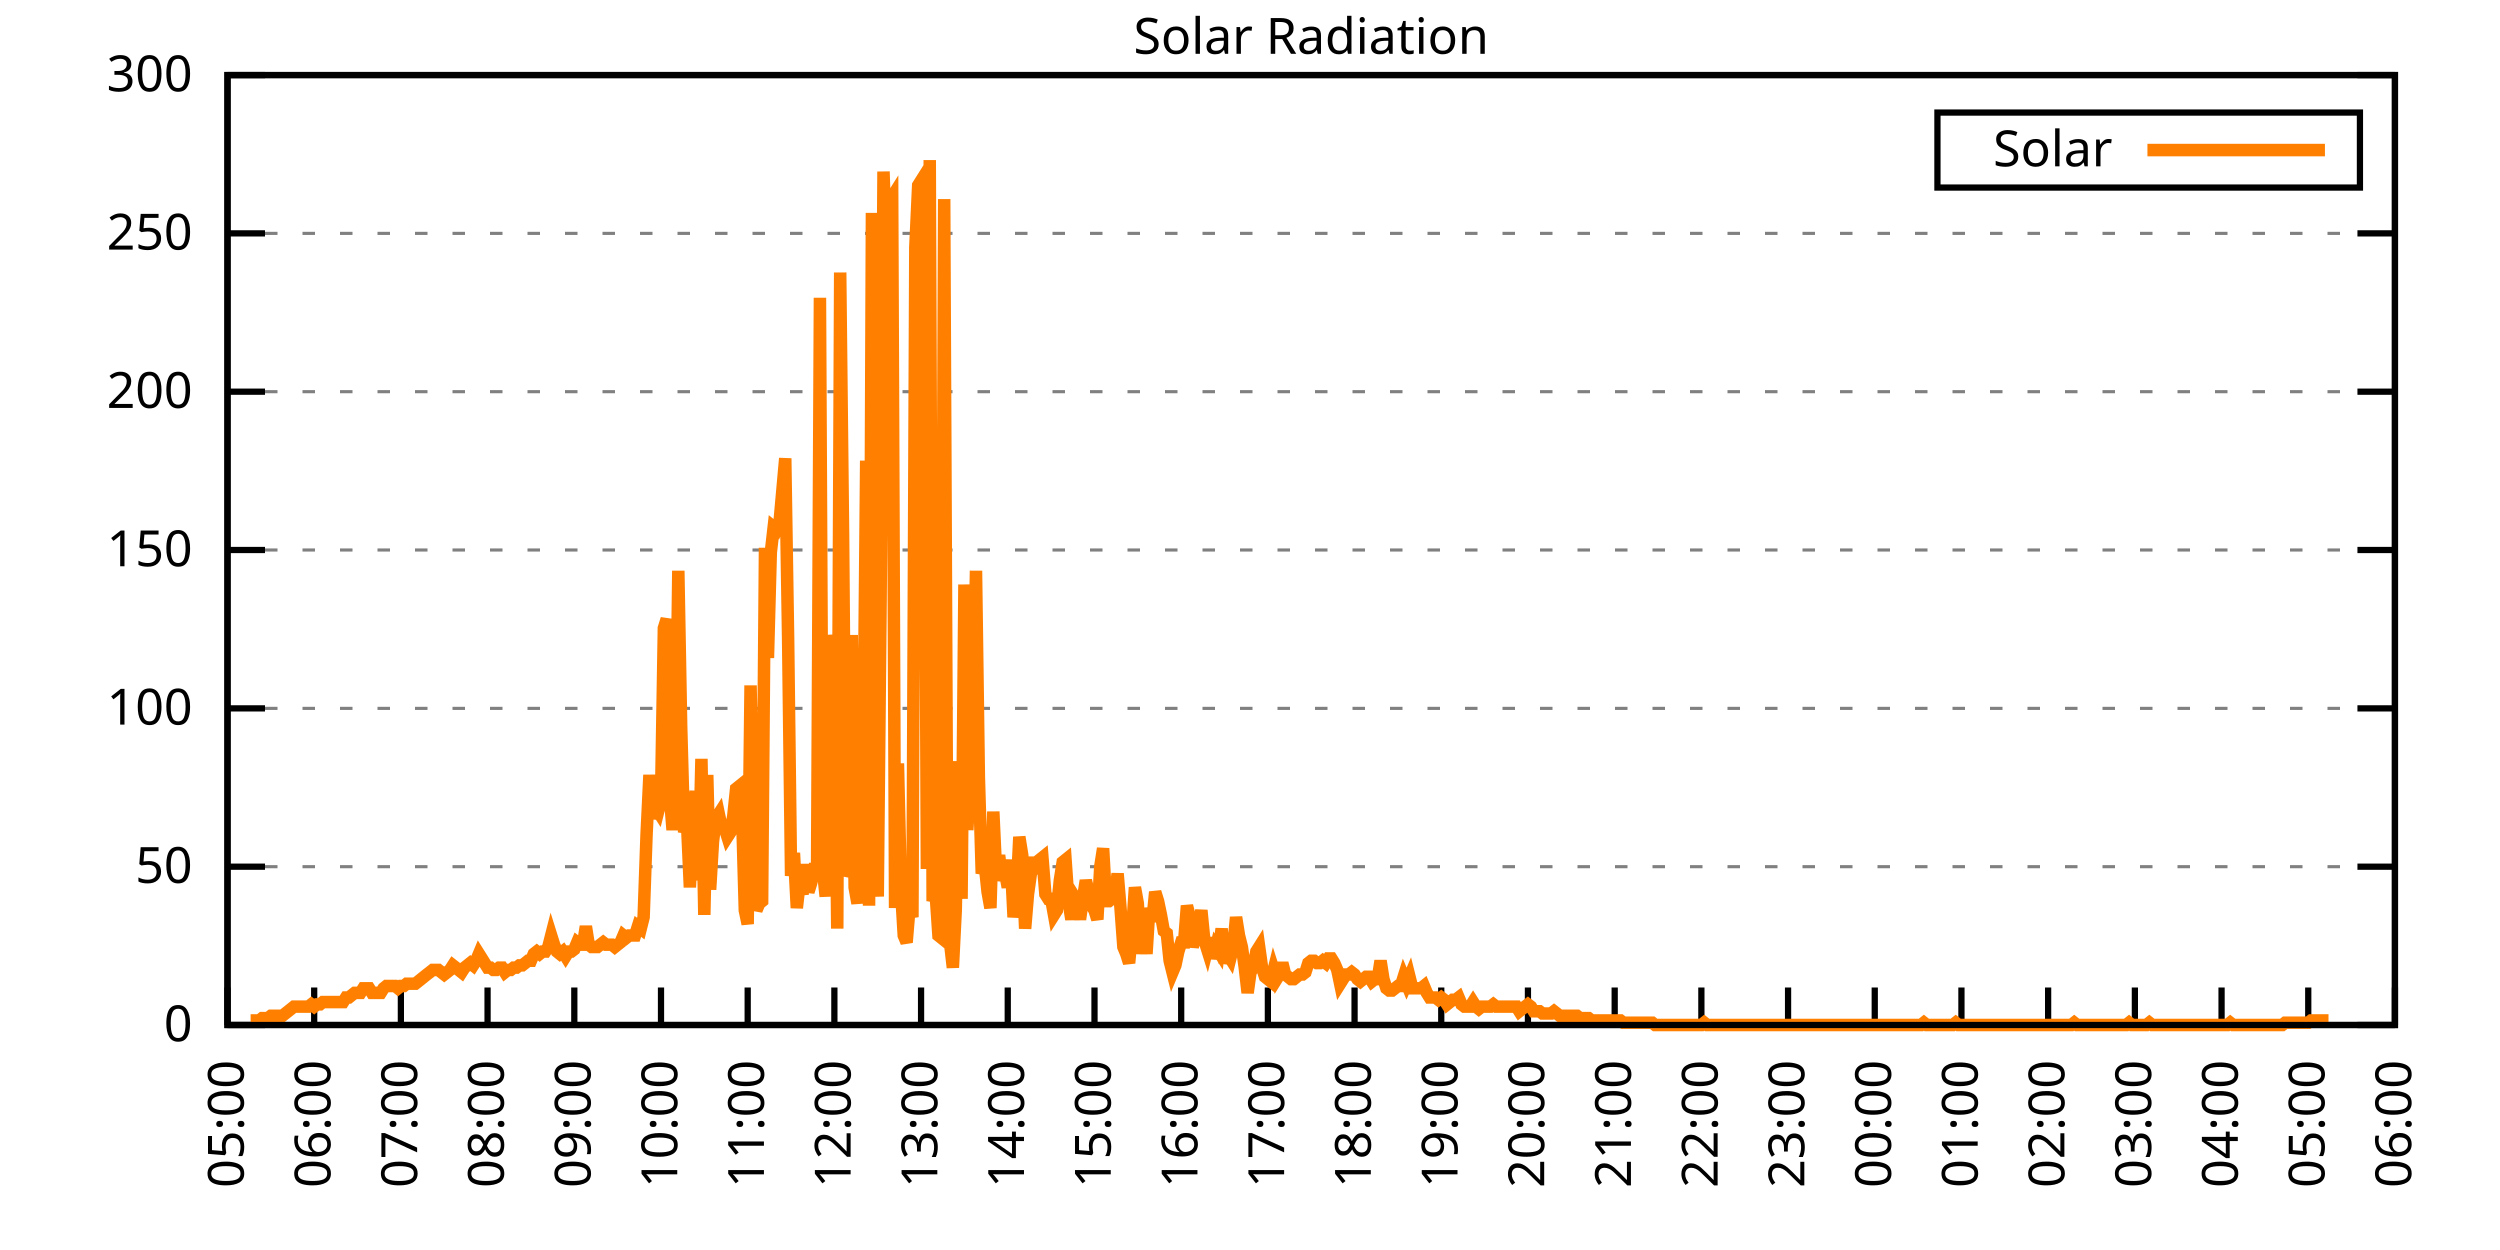
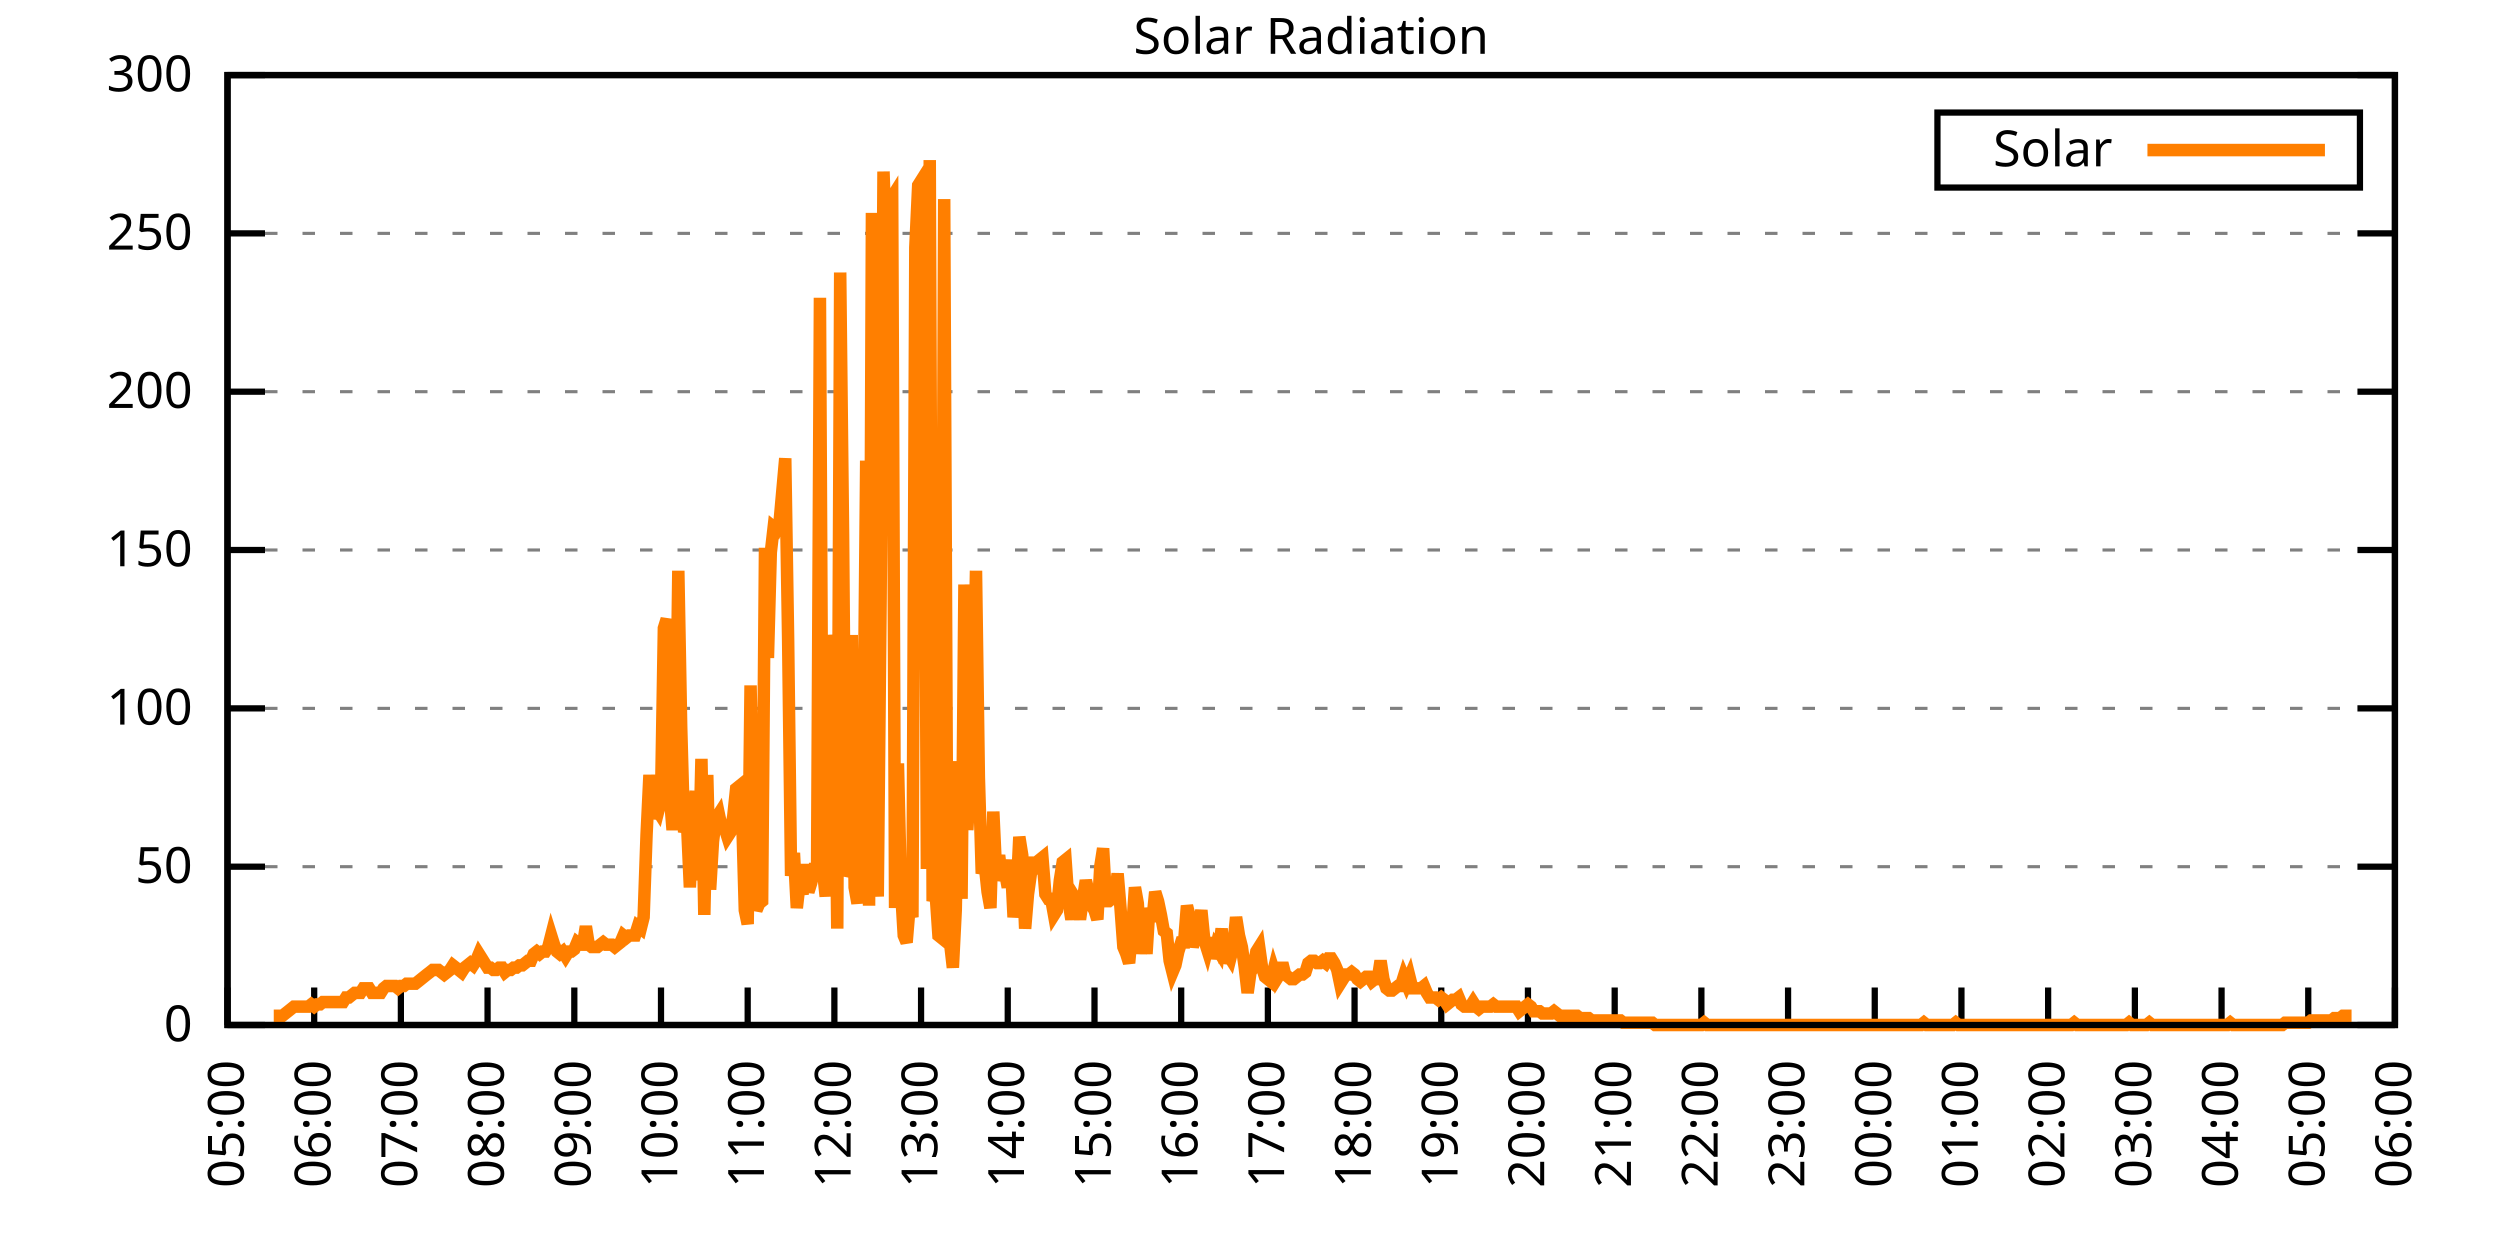
<svg xmlns="http://www.w3.org/2000/svg" xmlns:xlink="http://www.w3.org/1999/xlink" width="400" height="200" viewBox="0 0 400 200">
  <g id="gnuplot_canvas">
    <rect x="0" y="0" width="400" height="200" fill="none" />
    <defs>
      <circle id="gpDot" r="0.5" stroke-width="0.5" stroke="currentColor" />
      <path id="gpPt0" stroke-width="0.333" stroke="currentColor" d="M-1,0 h2 M0,-1 v2" />
      <path id="gpPt1" stroke-width="0.333" stroke="currentColor" d="M-1,-1 L1,1 M1,-1 L-1,1" />
      <path id="gpPt2" stroke-width="0.333" stroke="currentColor" d="M-1,0 L1,0 M0,-1 L0,1 M-1,-1 L1,1 M-1,1 L1,-1" />
      <rect id="gpPt3" stroke-width="0.333" stroke="currentColor" x="-1" y="-1" width="2" height="2" />
      <rect id="gpPt4" stroke-width="0.333" stroke="currentColor" fill="currentColor" x="-1" y="-1" width="2" height="2" />
      <circle id="gpPt5" stroke-width="0.333" stroke="currentColor" cx="0" cy="0" r="1" />
      <use xlink:href="#gpPt5" id="gpPt6" fill="currentColor" stroke="none" />
      <path id="gpPt7" stroke-width="0.333" stroke="currentColor" d="M0,-1.33 L-1.33,0.67 L1.33,0.67 z" />
      <use xlink:href="#gpPt7" id="gpPt8" fill="currentColor" stroke="none" />
      <use xlink:href="#gpPt7" id="gpPt9" stroke="currentColor" transform="rotate(180)" />
      <use xlink:href="#gpPt9" id="gpPt10" fill="currentColor" stroke="none" />
      <use xlink:href="#gpPt3" id="gpPt11" stroke="currentColor" transform="rotate(45)" />
      <use xlink:href="#gpPt11" id="gpPt12" fill="currentColor" stroke="none" />
      <path id="gpPt13" stroke-width="0.333" stroke="currentColor" d="M0,1.330 L1.265,0.411 L0.782,-1.067 L-0.782,-1.076 L-1.265,0.411 z" />
      <use xlink:href="#gpPt13" id="gpPt14" fill="currentColor" stroke="none" />
      <filter id="textbox" filterUnits="objectBoundingBox" x="0" y="0" height="1" width="1">
        <feFlood flood-color="white" flood-opacity="1" result="bgnd" />
        <feComposite in="SourceGraphic" in2="bgnd" operator="atop" />
      </filter>
      <filter id="greybox" filterUnits="objectBoundingBox" x="0" y="0" height="1" width="1">
        <feFlood flood-color="lightgrey" flood-opacity="1" result="grey" />
        <feComposite in="SourceGraphic" in2="grey" operator="atop" />
      </filter>
    </defs>
    <g fill="none" color="white" stroke="currentColor" stroke-width="1.00" stroke-linecap="butt" stroke-linejoin="miter">
</g>
    <g fill="none" color="black" stroke="currentColor" stroke-width="1.00" stroke-linecap="butt" stroke-linejoin="miter">
      <g stroke="none" shape-rendering="crispEdges">
        <polygon fill="rgb(255, 255, 255)" points="36.40,164.00 383.18,164.00 383.18,12.02 36.40,12.02 " />
      </g>
    </g>
    <g fill="none" color="black" stroke="currentColor" stroke-width="1.00" stroke-linecap="butt" stroke-linejoin="miter">
</g>
    <g fill="none" color="black" stroke="black" stroke-width="0.50" stroke-linecap="butt" stroke-linejoin="miter">
</g>
    <g fill="none" color="gray" stroke="currentColor" stroke-width="0.50" stroke-linecap="butt" stroke-linejoin="miter">
      <path stroke="gray" stroke-dasharray="2,4" class="gridline" d="M36.40,164.00 L383.19,164.00  " />
    </g>
    <g fill="none" color="gray" stroke="gray" stroke-width="1.00" stroke-linecap="butt" stroke-linejoin="miter">
</g>
    <g fill="none" color="black" stroke="currentColor" stroke-width="1.00" stroke-linecap="butt" stroke-linejoin="miter">
      <path stroke="black" d="M36.40,164.00 L42.40,164.00 M383.19,164.00 L377.19,164.00  " />
      <g transform="translate(30.80,166.60)" stroke="none" fill="black" font-family="Sans" font-size="8.00" text-anchor="end">
        <text>
          <tspan font-family="Sans"> 0</tspan>
        </text>
      </g>
    </g>
    <g fill="none" color="black" stroke="currentColor" stroke-width="1.00" stroke-linecap="butt" stroke-linejoin="miter">
</g>
    <g fill="none" color="black" stroke="black" stroke-width="0.50" stroke-linecap="butt" stroke-linejoin="miter">
</g>
    <g fill="none" color="gray" stroke="currentColor" stroke-width="0.50" stroke-linecap="butt" stroke-linejoin="miter">
      <path stroke="gray" stroke-dasharray="2,4" class="gridline" d="M36.40,138.67 L383.19,138.67  " />
    </g>
    <g fill="none" color="gray" stroke="gray" stroke-width="1.00" stroke-linecap="butt" stroke-linejoin="miter">
</g>
    <g fill="none" color="black" stroke="currentColor" stroke-width="1.00" stroke-linecap="butt" stroke-linejoin="miter">
      <path stroke="black" d="M36.40,138.67 L42.40,138.67 M383.19,138.67 L377.19,138.67  " />
      <g transform="translate(30.80,141.27)" stroke="none" fill="black" font-family="Sans" font-size="8.00" text-anchor="end">
        <text>
          <tspan font-family="Sans"> 50</tspan>
        </text>
      </g>
    </g>
    <g fill="none" color="black" stroke="currentColor" stroke-width="1.00" stroke-linecap="butt" stroke-linejoin="miter">
</g>
    <g fill="none" color="black" stroke="black" stroke-width="0.50" stroke-linecap="butt" stroke-linejoin="miter">
</g>
    <g fill="none" color="gray" stroke="currentColor" stroke-width="0.50" stroke-linecap="butt" stroke-linejoin="miter">
      <path stroke="gray" stroke-dasharray="2,4" class="gridline" d="M36.40,113.34 L383.19,113.34  " />
    </g>
    <g fill="none" color="gray" stroke="gray" stroke-width="1.00" stroke-linecap="butt" stroke-linejoin="miter">
</g>
    <g fill="none" color="black" stroke="currentColor" stroke-width="1.00" stroke-linecap="butt" stroke-linejoin="miter">
      <path stroke="black" d="M36.40,113.34 L42.40,113.34 M383.19,113.34 L377.19,113.34  " />
      <g transform="translate(30.80,115.94)" stroke="none" fill="black" font-family="Sans" font-size="8.00" text-anchor="end">
        <text>
          <tspan font-family="Sans"> 100</tspan>
        </text>
      </g>
    </g>
    <g fill="none" color="black" stroke="currentColor" stroke-width="1.00" stroke-linecap="butt" stroke-linejoin="miter">
</g>
    <g fill="none" color="black" stroke="black" stroke-width="0.50" stroke-linecap="butt" stroke-linejoin="miter">
</g>
    <g fill="none" color="gray" stroke="currentColor" stroke-width="0.50" stroke-linecap="butt" stroke-linejoin="miter">
      <path stroke="gray" stroke-dasharray="2,4" class="gridline" d="M36.40,88.00 L383.19,88.00  " />
    </g>
    <g fill="none" color="gray" stroke="gray" stroke-width="1.00" stroke-linecap="butt" stroke-linejoin="miter">
</g>
    <g fill="none" color="black" stroke="currentColor" stroke-width="1.00" stroke-linecap="butt" stroke-linejoin="miter">
      <path stroke="black" d="M36.40,88.00 L42.40,88.00 M383.19,88.00 L377.19,88.00  " />
      <g transform="translate(30.80,90.60)" stroke="none" fill="black" font-family="Sans" font-size="8.00" text-anchor="end">
        <text>
          <tspan font-family="Sans"> 150</tspan>
        </text>
      </g>
    </g>
    <g fill="none" color="black" stroke="currentColor" stroke-width="1.00" stroke-linecap="butt" stroke-linejoin="miter">
</g>
    <g fill="none" color="black" stroke="black" stroke-width="0.50" stroke-linecap="butt" stroke-linejoin="miter">
</g>
    <g fill="none" color="gray" stroke="currentColor" stroke-width="0.50" stroke-linecap="butt" stroke-linejoin="miter">
      <path stroke="gray" stroke-dasharray="2,4" class="gridline" d="M36.40,62.67 L383.19,62.67  " />
    </g>
    <g fill="none" color="gray" stroke="gray" stroke-width="1.00" stroke-linecap="butt" stroke-linejoin="miter">
</g>
    <g fill="none" color="black" stroke="currentColor" stroke-width="1.00" stroke-linecap="butt" stroke-linejoin="miter">
      <path stroke="black" d="M36.40,62.67 L42.40,62.67 M383.19,62.67 L377.19,62.67  " />
      <g transform="translate(30.80,65.27)" stroke="none" fill="black" font-family="Sans" font-size="8.00" text-anchor="end">
        <text>
          <tspan font-family="Sans"> 200</tspan>
        </text>
      </g>
    </g>
    <g fill="none" color="black" stroke="currentColor" stroke-width="1.00" stroke-linecap="butt" stroke-linejoin="miter">
</g>
    <g fill="none" color="black" stroke="black" stroke-width="0.50" stroke-linecap="butt" stroke-linejoin="miter">
</g>
    <g fill="none" color="gray" stroke="currentColor" stroke-width="0.50" stroke-linecap="butt" stroke-linejoin="miter">
      <path stroke="gray" stroke-dasharray="2,4" class="gridline" d="M36.40,37.34 L383.19,37.34  " />
    </g>
    <g fill="none" color="gray" stroke="gray" stroke-width="1.00" stroke-linecap="butt" stroke-linejoin="miter">
</g>
    <g fill="none" color="black" stroke="currentColor" stroke-width="1.00" stroke-linecap="butt" stroke-linejoin="miter">
      <path stroke="black" d="M36.40,37.34 L42.40,37.34 M383.19,37.34 L377.19,37.34  " />
      <g transform="translate(30.80,39.94)" stroke="none" fill="black" font-family="Sans" font-size="8.00" text-anchor="end">
        <text>
          <tspan font-family="Sans"> 250</tspan>
        </text>
      </g>
    </g>
    <g fill="none" color="black" stroke="currentColor" stroke-width="1.00" stroke-linecap="butt" stroke-linejoin="miter">
</g>
    <g fill="none" color="black" stroke="black" stroke-width="0.50" stroke-linecap="butt" stroke-linejoin="miter">
</g>
    <g fill="none" color="gray" stroke="currentColor" stroke-width="0.50" stroke-linecap="butt" stroke-linejoin="miter">
      <path stroke="gray" stroke-dasharray="2,4" class="gridline" d="M36.40,12.01 L383.19,12.01  " />
    </g>
    <g fill="none" color="gray" stroke="gray" stroke-width="1.00" stroke-linecap="butt" stroke-linejoin="miter">
</g>
    <g fill="none" color="black" stroke="currentColor" stroke-width="1.00" stroke-linecap="butt" stroke-linejoin="miter">
      <path stroke="black" d="M36.40,12.01 L42.40,12.01 M383.19,12.01 L377.19,12.01  " />
      <g transform="translate(30.80,14.61)" stroke="none" fill="black" font-family="Sans" font-size="8.00" text-anchor="end">
        <text>
          <tspan font-family="Sans"> 300</tspan>
        </text>
      </g>
    </g>
    <g fill="none" color="black" stroke="currentColor" stroke-width="1.00" stroke-linecap="butt" stroke-linejoin="miter">
      <path stroke="black" d="M36.40,164.00 L36.40,158.00  " />
      <g transform="translate(39.00,169.60) rotate(270.00)" stroke="none" fill="black" font-family="Sans" font-size="8.00" text-anchor="end">
        <text>
          <tspan font-family="Sans">05:00</tspan>
        </text>
      </g>
    </g>
    <g fill="none" color="black" stroke="currentColor" stroke-width="1.00" stroke-linecap="butt" stroke-linejoin="miter">
      <path stroke="black" d="M50.27,164.00 L50.27,158.00  " />
      <g transform="translate(52.87,169.60) rotate(270.00)" stroke="none" fill="black" font-family="Sans" font-size="8.00" text-anchor="end">
        <text>
          <tspan font-family="Sans">06:00</tspan>
        </text>
      </g>
    </g>
    <g fill="none" color="black" stroke="currentColor" stroke-width="1.00" stroke-linecap="butt" stroke-linejoin="miter">
      <path stroke="black" d="M64.14,164.00 L64.14,158.00  " />
      <g transform="translate(66.74,169.60) rotate(270.00)" stroke="none" fill="black" font-family="Sans" font-size="8.00" text-anchor="end">
        <text>
          <tspan font-family="Sans">07:00</tspan>
        </text>
      </g>
    </g>
    <g fill="none" color="black" stroke="currentColor" stroke-width="1.00" stroke-linecap="butt" stroke-linejoin="miter">
      <path stroke="black" d="M78.01,164.00 L78.01,158.00  " />
      <g transform="translate(80.61,169.60) rotate(270.00)" stroke="none" fill="black" font-family="Sans" font-size="8.00" text-anchor="end">
        <text>
          <tspan font-family="Sans">08:00</tspan>
        </text>
      </g>
    </g>
    <g fill="none" color="black" stroke="currentColor" stroke-width="1.00" stroke-linecap="butt" stroke-linejoin="miter">
      <path stroke="black" d="M91.89,164.00 L91.89,158.00  " />
      <g transform="translate(94.49,169.60) rotate(270.00)" stroke="none" fill="black" font-family="Sans" font-size="8.00" text-anchor="end">
        <text>
          <tspan font-family="Sans">09:00</tspan>
        </text>
      </g>
    </g>
    <g fill="none" color="black" stroke="currentColor" stroke-width="1.00" stroke-linecap="butt" stroke-linejoin="miter">
      <path stroke="black" d="M105.76,164.00 L105.76,158.00  " />
      <g transform="translate(108.36,169.60) rotate(270.00)" stroke="none" fill="black" font-family="Sans" font-size="8.00" text-anchor="end">
        <text>
          <tspan font-family="Sans">10:00</tspan>
        </text>
      </g>
    </g>
    <g fill="none" color="black" stroke="currentColor" stroke-width="1.00" stroke-linecap="butt" stroke-linejoin="miter">
      <path stroke="black" d="M119.63,164.00 L119.63,158.00  " />
      <g transform="translate(122.23,169.60) rotate(270.00)" stroke="none" fill="black" font-family="Sans" font-size="8.00" text-anchor="end">
        <text>
          <tspan font-family="Sans">11:00</tspan>
        </text>
      </g>
    </g>
    <g fill="none" color="black" stroke="currentColor" stroke-width="1.00" stroke-linecap="butt" stroke-linejoin="miter">
      <path stroke="black" d="M133.50,164.00 L133.50,158.00  " />
      <g transform="translate(136.10,169.60) rotate(270.00)" stroke="none" fill="black" font-family="Sans" font-size="8.00" text-anchor="end">
        <text>
          <tspan font-family="Sans">12:00</tspan>
        </text>
      </g>
    </g>
    <g fill="none" color="black" stroke="currentColor" stroke-width="1.00" stroke-linecap="butt" stroke-linejoin="miter">
      <path stroke="black" d="M147.37,164.00 L147.37,158.00  " />
      <g transform="translate(149.97,169.60) rotate(270.00)" stroke="none" fill="black" font-family="Sans" font-size="8.00" text-anchor="end">
        <text>
          <tspan font-family="Sans">13:00</tspan>
        </text>
      </g>
    </g>
    <g fill="none" color="black" stroke="currentColor" stroke-width="1.00" stroke-linecap="butt" stroke-linejoin="miter">
      <path stroke="black" d="M161.24,164.00 L161.24,158.00  " />
      <g transform="translate(163.84,169.60) rotate(270.00)" stroke="none" fill="black" font-family="Sans" font-size="8.00" text-anchor="end">
        <text>
          <tspan font-family="Sans">14:00</tspan>
        </text>
      </g>
    </g>
    <g fill="none" color="black" stroke="currentColor" stroke-width="1.00" stroke-linecap="butt" stroke-linejoin="miter">
      <path stroke="black" d="M175.12,164.00 L175.12,158.00  " />
      <g transform="translate(177.72,169.60) rotate(270.00)" stroke="none" fill="black" font-family="Sans" font-size="8.00" text-anchor="end">
        <text>
          <tspan font-family="Sans">15:00</tspan>
        </text>
      </g>
    </g>
    <g fill="none" color="black" stroke="currentColor" stroke-width="1.00" stroke-linecap="butt" stroke-linejoin="miter">
      <path stroke="black" d="M188.99,164.00 L188.99,158.00  " />
      <g transform="translate(191.59,169.60) rotate(270.00)" stroke="none" fill="black" font-family="Sans" font-size="8.00" text-anchor="end">
        <text>
          <tspan font-family="Sans">16:00</tspan>
        </text>
      </g>
    </g>
    <g fill="none" color="black" stroke="currentColor" stroke-width="1.00" stroke-linecap="butt" stroke-linejoin="miter">
      <path stroke="black" d="M202.86,164.00 L202.86,158.00  " />
      <g transform="translate(205.46,169.60) rotate(270.00)" stroke="none" fill="black" font-family="Sans" font-size="8.00" text-anchor="end">
        <text>
          <tspan font-family="Sans">17:00</tspan>
        </text>
      </g>
    </g>
    <g fill="none" color="black" stroke="currentColor" stroke-width="1.00" stroke-linecap="butt" stroke-linejoin="miter">
      <path stroke="black" d="M216.73,164.00 L216.73,158.00  " />
      <g transform="translate(219.33,169.60) rotate(270.00)" stroke="none" fill="black" font-family="Sans" font-size="8.00" text-anchor="end">
        <text>
          <tspan font-family="Sans">18:00</tspan>
        </text>
      </g>
    </g>
    <g fill="none" color="black" stroke="currentColor" stroke-width="1.00" stroke-linecap="butt" stroke-linejoin="miter">
      <path stroke="black" d="M230.60,164.00 L230.60,158.00  " />
      <g transform="translate(233.20,169.60) rotate(270.00)" stroke="none" fill="black" font-family="Sans" font-size="8.00" text-anchor="end">
        <text>
          <tspan font-family="Sans">19:00</tspan>
        </text>
      </g>
    </g>
    <g fill="none" color="black" stroke="currentColor" stroke-width="1.00" stroke-linecap="butt" stroke-linejoin="miter">
      <path stroke="black" d="M244.47,164.00 L244.47,158.00  " />
      <g transform="translate(247.07,169.60) rotate(270.00)" stroke="none" fill="black" font-family="Sans" font-size="8.00" text-anchor="end">
        <text>
          <tspan font-family="Sans">20:00</tspan>
        </text>
      </g>
    </g>
    <g fill="none" color="black" stroke="currentColor" stroke-width="1.00" stroke-linecap="butt" stroke-linejoin="miter">
      <path stroke="black" d="M258.35,164.00 L258.35,158.00  " />
      <g transform="translate(260.95,169.60) rotate(270.00)" stroke="none" fill="black" font-family="Sans" font-size="8.00" text-anchor="end">
        <text>
          <tspan font-family="Sans">21:00</tspan>
        </text>
      </g>
    </g>
    <g fill="none" color="black" stroke="currentColor" stroke-width="1.00" stroke-linecap="butt" stroke-linejoin="miter">
      <path stroke="black" d="M272.22,164.00 L272.22,158.00  " />
      <g transform="translate(274.82,169.60) rotate(270.00)" stroke="none" fill="black" font-family="Sans" font-size="8.00" text-anchor="end">
        <text>
          <tspan font-family="Sans">22:00</tspan>
        </text>
      </g>
    </g>
    <g fill="none" color="black" stroke="currentColor" stroke-width="1.00" stroke-linecap="butt" stroke-linejoin="miter">
      <path stroke="black" d="M286.09,164.00 L286.09,158.00  " />
      <g transform="translate(288.69,169.60) rotate(270.00)" stroke="none" fill="black" font-family="Sans" font-size="8.00" text-anchor="end">
        <text>
          <tspan font-family="Sans">23:00</tspan>
        </text>
      </g>
    </g>
    <g fill="none" color="black" stroke="currentColor" stroke-width="1.00" stroke-linecap="butt" stroke-linejoin="miter">
      <path stroke="black" d="M299.96,164.00 L299.96,158.00  " />
      <g transform="translate(302.56,169.60) rotate(270.00)" stroke="none" fill="black" font-family="Sans" font-size="8.00" text-anchor="end">
        <text>
          <tspan font-family="Sans">00:00</tspan>
        </text>
      </g>
    </g>
    <g fill="none" color="black" stroke="currentColor" stroke-width="1.00" stroke-linecap="butt" stroke-linejoin="miter">
      <path stroke="black" d="M313.83,164.00 L313.83,158.00  " />
      <g transform="translate(316.43,169.60) rotate(270.00)" stroke="none" fill="black" font-family="Sans" font-size="8.00" text-anchor="end">
        <text>
          <tspan font-family="Sans">01:00</tspan>
        </text>
      </g>
    </g>
    <g fill="none" color="black" stroke="currentColor" stroke-width="1.00" stroke-linecap="butt" stroke-linejoin="miter">
      <path stroke="black" d="M327.70,164.00 L327.70,158.00  " />
      <g transform="translate(330.30,169.60) rotate(270.00)" stroke="none" fill="black" font-family="Sans" font-size="8.00" text-anchor="end">
        <text>
          <tspan font-family="Sans">02:00</tspan>
        </text>
      </g>
    </g>
    <g fill="none" color="black" stroke="currentColor" stroke-width="1.00" stroke-linecap="butt" stroke-linejoin="miter">
      <path stroke="black" d="M341.58,164.00 L341.58,158.00  " />
      <g transform="translate(344.18,169.60) rotate(270.00)" stroke="none" fill="black" font-family="Sans" font-size="8.00" text-anchor="end">
        <text>
          <tspan font-family="Sans">03:00</tspan>
        </text>
      </g>
    </g>
    <g fill="none" color="black" stroke="currentColor" stroke-width="1.00" stroke-linecap="butt" stroke-linejoin="miter">
      <path stroke="black" d="M355.45,164.00 L355.45,158.00  " />
      <g transform="translate(358.05,169.60) rotate(270.00)" stroke="none" fill="black" font-family="Sans" font-size="8.00" text-anchor="end">
        <text>
          <tspan font-family="Sans">04:00</tspan>
        </text>
      </g>
    </g>
    <g fill="none" color="black" stroke="currentColor" stroke-width="1.00" stroke-linecap="butt" stroke-linejoin="miter">
      <path stroke="black" d="M369.32,164.00 L369.32,158.00  " />
      <g transform="translate(371.92,169.60) rotate(270.00)" stroke="none" fill="black" font-family="Sans" font-size="8.00" text-anchor="end">
        <text>
          <tspan font-family="Sans">05:00</tspan>
        </text>
      </g>
    </g>
    <g fill="none" color="black" stroke="currentColor" stroke-width="1.00" stroke-linecap="butt" stroke-linejoin="miter">
      <path stroke="black" d="M383.19,164.00 L383.19,158.00  " />
      <g transform="translate(385.79,169.60) rotate(270.00)" stroke="none" fill="black" font-family="Sans" font-size="8.00" text-anchor="end">
        <text>
          <tspan font-family="Sans">06:00</tspan>
        </text>
      </g>
    </g>
    <g fill="none" color="black" stroke="currentColor" stroke-width="1.00" stroke-linecap="butt" stroke-linejoin="miter">
</g>
    <g fill="none" color="black" stroke="currentColor" stroke-width="1.00" stroke-linecap="butt" stroke-linejoin="miter">
      <path stroke="black" d="M36.40,12.01 L36.40,164.00 L383.19,164.00 L383.19,12.01 L36.40,12.01 Z  " />
    </g>
    <g fill="none" color="black" stroke="currentColor" stroke-width="1.00" stroke-linecap="butt" stroke-linejoin="miter">
</g>
    <g fill="none" color="black" stroke="currentColor" stroke-width="1.00" stroke-linecap="butt" stroke-linejoin="miter">
      <path stroke="black" d="M309.99,30.01 L309.99,18.01 L377.59,18.01 L377.59,30.01 L309.99,30.01 Z  " />
    </g>
    <g id="Solar_Radiation_plot_1">
      <g fill="none" color="white" stroke="black" stroke-width="2.00" stroke-linecap="butt" stroke-linejoin="miter">
</g>
      <g fill="none" color="black" stroke="currentColor" stroke-width="2.00" stroke-linecap="butt" stroke-linejoin="miter">
        <g transform="translate(337.99,26.61)" stroke="none" fill="black" font-family="Sans" font-size="8.00" text-anchor="end">
          <text>
            <tspan font-family="Sans">Solar</tspan>
          </text>
        </g>
      </g>
      <g fill="none" color="black" stroke="currentColor" stroke-width="2.00" stroke-linecap="butt" stroke-linejoin="miter">
-         <path stroke="rgb(255, 127,   0)" d="M343.59,24.01 L371.99,24.01 M40.10,163.27 L40.56,163.27 L41.02,163.27 L41.49,163.27 L41.95,162.90 L42.41,162.90   L42.87,162.90 L43.34,162.53 L43.80,162.53 L44.26,162.53 L44.72,162.53 L45.19,162.53 L45.65,162.16 L46.11,161.80   L46.57,161.43 L47.03,161.06 L47.50,161.06 L47.96,161.06 L48.42,161.06 L48.88,161.06 L49.35,161.06 L49.81,160.70   L50.27,161.06 L50.73,160.70 L51.20,160.70 L51.66,160.33 L52.12,160.33 L52.58,160.33 L53.05,160.33 L53.51,160.33   L53.97,160.33 L54.43,160.33 L54.90,160.33 L55.36,159.60 L55.82,159.60 L56.28,159.23 L56.75,158.86 L57.21,158.86   L57.67,158.86 L58.13,158.13 L58.59,158.13 L59.06,158.13 L59.52,158.86 L59.98,158.86 L60.44,158.86 L60.91,158.86   L61.37,158.13 L61.83,157.76 L62.29,157.76 L62.76,157.76 L63.22,157.76 L63.68,158.13 L64.14,157.76 L64.61,157.76   L65.07,157.39 L65.53,157.39 L65.99,157.39 L66.46,157.39 L66.92,157.03 L67.38,156.66 L67.84,156.29 L68.30,155.92   L68.77,155.56 L69.23,155.19 L69.69,155.19 L70.15,155.19 L70.62,155.56 L71.08,155.92 L71.54,155.56 L72.00,155.19   L72.47,154.46 L72.93,154.82 L73.39,155.19 L73.85,155.56 L74.32,154.82 L74.78,154.46 L75.24,154.09 L75.70,154.46   L76.17,153.72 L76.63,152.62 L77.09,153.35 L77.55,154.09 L78.01,154.82 L78.48,154.82 L78.94,155.19 L79.40,155.19   L79.86,154.82 L80.33,154.82 L80.79,155.56 L81.25,155.19 L81.71,155.19 L82.18,154.82 L82.64,154.82 L83.10,154.46   L83.56,154.46 L84.03,154.09 L84.49,153.72 L84.95,153.72 L85.41,152.62 L85.88,152.25 L86.34,152.62 L86.80,152.25   L87.26,152.25 L87.72,151.52 L88.19,149.68 L88.65,151.15 L89.11,152.25 L89.57,152.62 L90.04,152.25 L90.50,152.99   L90.96,152.25 L91.42,152.25 L91.89,151.89 L92.35,150.79 L92.81,151.15 L93.27,151.15 L93.74,148.22 L94.20,151.15   L94.66,151.52 L95.12,151.52 L95.59,151.52 L96.05,151.15 L96.51,150.79 L96.97,151.15 L97.44,151.15 L97.90,151.15   L98.36,151.52 L98.82,151.15 L99.28,150.79 L99.75,149.68 L100.21,150.05 L100.67,149.68 L101.13,149.68 L101.60,149.68   L102.06,148.22 L102.52,148.58 L102.98,146.75 L103.45,133.53 L103.91,123.99 L104.37,130.96 L104.83,129.13 L105.30,129.86   L105.76,128.03 L106.22,100.50 L106.68,99.03 L107.15,126.93 L107.61,132.80 L108.07,126.56 L108.53,91.32 L108.99,116.28   L109.46,133.17 L109.92,131.70 L110.38,141.98 L110.84,131.70 L111.31,126.56 L111.77,140.87 L112.23,121.42 L112.69,146.38   L113.16,123.99 L113.62,142.34 L114.08,134.63 L114.54,130.96 L115.01,130.23 L115.47,132.43 L115.93,132.43 L116.39,133.90   L116.86,133.17 L117.32,130.60 L117.78,126.19 L118.24,125.82 L118.70,129.13 L119.17,145.65 L119.63,147.85 L120.09,109.67   L120.55,132.43 L121.02,145.65 L121.48,144.55 L121.94,144.18 L122.40,87.65 L122.87,105.27 L123.33,88.38 L123.79,84.34   L124.25,84.71 L124.72,83.61 L125.18,78.47 L125.64,73.33 L126.10,102.33 L126.57,140.14 L127.03,136.47 L127.49,145.28   L127.95,141.24 L128.41,143.08 L128.88,138.30 L129.34,142.71 L129.80,141.24 L130.26,139.04 L130.73,139.04 L131.19,47.64   L131.65,139.04 L132.11,143.44 L132.58,123.25 L133.04,101.60 L133.50,105.64 L133.96,148.58 L134.43,43.60 L134.89,85.45   L135.35,140.14 L135.81,139.04 L136.28,101.60 L136.74,141.98 L137.20,144.55 L137.66,131.70 L138.13,122.89 L138.59,73.70   L139.05,144.91 L139.51,34.06 L139.97,136.84 L140.44,143.44 L140.90,95.72 L141.36,27.45 L141.82,41.03 L142.29,32.22   L142.75,31.49 L143.21,145.28 L143.67,122.15 L144.14,141.98 L144.60,149.68 L145.06,150.79 L145.52,145.28 L145.99,146.75   L146.45,39.56 L146.91,29.65 L147.37,28.92 L147.84,32.95 L148.30,139.04 L148.76,25.61 L149.22,144.18 L149.68,142.71   L150.15,149.68 L150.61,150.05 L151.07,31.85 L151.53,132.80 L152.00,150.79 L152.46,154.82 L152.92,145.65 L153.38,121.79   L153.85,143.81 L154.31,93.52 L154.77,132.80 L155.23,124.36 L155.70,115.18 L156.16,91.32 L156.62,124.36 L157.08,139.77   L157.55,138.30 L158.01,142.71 L158.47,145.28 L158.93,129.86 L159.39,139.77 L159.86,136.84 L160.32,140.87 L160.78,139.41   L161.24,141.98 L161.71,137.57 L162.17,146.75 L162.63,143.44 L163.09,133.90 L163.56,136.84 L164.02,148.58 L164.48,143.08   L164.94,139.77 L165.41,137.20 L165.87,139.77 L166.33,137.57 L166.79,137.20 L167.26,143.08 L167.72,143.81 L168.18,143.81   L168.64,146.38 L169.10,145.65 L169.57,140.87 L170.03,137.94 L170.49,137.57 L170.95,144.18 L171.42,147.11 L171.88,143.44   L172.34,144.18 L172.80,147.11 L173.27,143.81 L173.73,140.87 L174.19,142.71 L174.65,144.91 L175.12,145.65 L175.58,147.11   L176.04,138.67 L176.50,135.74 L176.97,144.18 L177.43,144.18 L177.89,143.81 L178.35,143.81 L178.82,139.77 L179.28,145.28   L179.74,151.52 L180.20,152.62 L180.66,154.09 L181.13,148.95 L181.59,141.98 L182.05,144.55 L182.51,152.62 L182.98,147.48   L183.44,152.62 L183.90,145.28 L184.36,147.48 L184.83,142.71 L185.29,144.18 L185.75,146.38 L186.21,148.95 L186.68,149.32   L187.14,153.72 L187.60,155.56 L188.06,154.46 L188.53,152.25 L188.99,150.79 L189.45,150.79 L189.91,144.91 L190.37,146.75   L190.84,151.52 L191.30,149.68 L191.76,148.22 L192.22,145.65 L192.69,150.42 L193.15,151.89 L193.61,150.05 L194.07,153.35   L194.54,151.52 L195.00,152.25 L195.46,148.58 L195.92,154.09 L196.39,152.62 L196.85,153.35 L197.31,151.52 L197.77,146.75   L198.24,149.68 L198.70,151.52 L199.16,154.82 L199.62,158.86 L200.08,155.56 L200.55,154.82 L201.01,152.25 L201.47,151.52   L201.93,154.82 L202.40,156.29 L202.86,156.66 L203.32,157.03 L203.78,155.19 L204.25,156.66 L204.71,155.92 L205.17,154.09   L205.63,155.92 L206.10,156.29 L206.56,156.66 L207.02,156.66 L207.48,156.29 L207.95,155.92 L208.41,155.92 L208.87,155.56   L209.33,154.09 L209.80,153.72 L210.26,153.72 L210.72,154.09 L211.18,154.09 L211.64,153.72 L212.11,154.09 L212.57,153.35   L213.03,153.35 L213.49,154.09 L213.96,155.19 L214.42,157.39 L214.88,156.66 L215.34,155.92 L215.81,155.92 L216.27,155.56   L216.73,155.92 L217.19,156.66 L217.66,157.03 L218.12,156.66 L218.58,156.29 L219.04,156.29 L219.51,157.03 L219.97,156.66   L220.43,156.66 L220.89,153.72 L221.35,156.66 L221.82,158.13 L222.28,158.49 L222.74,158.49 L223.20,158.13 L223.67,157.76   L224.13,157.76 L224.59,156.29 L225.05,157.39 L225.52,156.29 L225.98,158.13 L226.44,158.13 L226.90,158.13 L227.37,158.13   L227.83,157.76 L228.29,158.86 L228.75,159.60 L229.22,159.60 L229.68,159.60 L230.14,159.96 L230.60,159.60 L231.06,159.96   L231.53,160.70 L231.99,160.33 L232.45,159.96 L232.91,159.96 L233.38,159.60 L233.84,160.70 L234.30,161.06 L234.76,161.06   L235.23,161.06 L235.69,160.33 L236.15,161.06 L236.61,161.43 L237.08,161.06 L237.54,161.06 L238.00,161.06 L238.46,161.06   L238.93,160.70 L239.39,161.06 L239.85,161.06 L240.31,161.06 L240.77,161.06 L241.24,161.06 L241.70,161.06 L242.16,161.06   L242.62,161.06 L243.09,161.80 L243.55,161.43 L244.01,161.06 L244.47,160.70 L244.94,161.06 L245.40,161.80 L245.86,161.80   L246.32,161.80 L246.79,162.16 L247.25,162.16 L247.71,162.16 L248.17,162.16 L248.64,161.80 L249.10,162.16 L249.56,162.53   L250.02,162.53 L250.49,162.53 L250.95,162.53 L251.41,162.53 L251.87,162.53 L252.33,162.53 L252.80,162.90 L253.26,162.90   L253.72,162.90 L254.18,162.90 L254.65,163.27 L255.11,163.27 L255.57,163.27 L256.03,163.27 L256.50,163.27 L256.96,163.27   L257.42,163.27 L257.88,163.27 L258.35,163.27 L258.81,163.27 L259.27,163.27 L259.73,163.63 L260.20,163.63 L260.66,163.63   L261.12,163.63 L261.58,163.63 L262.04,163.63 L262.51,163.63 L262.97,163.63 L263.43,163.63 L263.89,163.63 L264.36,163.63   L264.82,164.00 L265.28,164.00 L265.74,164.00 L266.21,164.00 L266.67,164.00 L267.13,164.00 L267.59,164.00 L268.06,164.00   L268.52,164.00 L268.98,164.00 L269.44,164.00 L269.91,164.00 L270.37,164.00 L270.83,164.00 L271.29,164.00 L271.75,164.00   L272.22,164.00 L272.68,163.63 L273.14,164.00 L273.60,164.00 L274.07,164.00 L274.53,164.00 L274.99,164.00 L275.45,164.00   L275.92,164.00 L276.38,164.00 L276.84,164.00 L277.30,164.00 L277.77,164.00 L278.23,164.00 L278.69,164.00 L279.15,164.00   L279.62,164.00 L280.08,164.00 L280.54,164.00 L281.00,164.00 L281.46,164.00 L281.93,164.00 L282.39,164.00 L282.85,164.00   L283.31,164.00 L283.78,164.00 L284.24,164.00 L284.70,164.00 L285.16,164.00 L285.63,164.00 L286.09,164.00 L286.55,164.00   L287.01,164.00 L287.48,164.00 L287.94,164.00 L288.40,164.00 L288.86,164.00 L289.33,164.00 L289.79,164.00 L290.25,164.00   L290.71,164.00 L291.18,164.00 L291.64,164.00 L292.10,164.00 L292.56,164.00 L293.02,164.00 L293.49,164.00 L293.95,164.00   L294.41,164.00 L294.87,164.00 L295.34,164.00 L295.80,164.00 L296.26,164.00 L296.72,164.00 L297.19,164.00 L297.65,164.00   L298.11,164.00 L298.57,164.00 L299.04,164.00 L299.50,164.00 L299.96,164.00 L300.42,164.00 L300.89,164.00 L301.35,164.00   L301.81,164.00 L302.27,164.00 L302.73,164.00 L303.20,164.00 L303.66,164.00 L304.12,164.00 L304.58,164.00 L305.05,164.00   L305.51,164.00 L305.97,164.00 L306.43,164.00 L306.90,164.00 L307.36,164.00 L307.82,163.63 L308.28,164.00 L308.75,164.00   L309.21,164.00 L309.67,164.00 L310.13,164.00 L310.60,164.00 L311.06,164.00 L311.52,164.00 L311.98,164.00 L312.44,164.00   L312.91,163.63 L313.37,164.00 L313.83,164.00 L314.29,164.00 L314.76,164.00 L315.22,164.00 L315.68,164.00 L316.14,164.00   L316.61,164.00 L317.07,164.00 L317.53,164.00 L317.99,164.00 L318.46,164.00 L318.92,164.00 L319.38,164.00 L319.84,164.00   L320.31,164.00 L320.77,164.00 L321.23,164.00 L321.69,164.00 L322.15,164.00 L322.62,164.00 L323.08,164.00 L323.54,164.00   L324.00,164.00 L324.47,164.00 L324.93,164.00 L325.39,164.00 L325.85,164.00 L326.32,164.00 L326.78,164.00 L327.24,164.00   L327.70,164.00 L328.17,164.00 L328.63,164.00 L329.09,164.00 L329.55,164.00 L330.02,164.00 L330.48,164.00 L330.94,164.00   L331.40,164.00 L331.87,163.63 L332.33,164.00 L332.79,164.00 L333.25,164.00 L333.71,164.00 L334.18,164.00 L334.64,164.00   L335.10,164.00 L335.56,164.00 L336.03,164.00 L336.49,164.00 L336.95,164.00 L337.41,164.00 L337.88,164.00 L338.34,164.00   L338.80,164.00 L339.26,164.00 L339.73,164.00 L340.19,164.00 L340.65,163.63 L341.11,164.00 L341.58,164.00 L342.04,164.00   L342.50,164.00 L342.96,164.00 L343.42,164.00 L343.89,163.63 L344.35,164.00 L344.81,164.00 L345.27,164.00 L345.74,164.00   L346.20,164.00 L346.66,164.00 L347.12,164.00 L347.59,164.00 L348.05,164.00 L348.51,164.00 L348.97,164.00 L349.44,164.00   L349.90,164.00 L350.36,164.00 L350.82,164.00 L351.29,164.00 L351.75,164.00 L352.21,164.00 L352.67,164.00 L353.13,164.00   L353.60,164.00 L354.06,164.00 L354.52,164.00 L354.98,164.00 L355.45,164.00 L355.91,164.00 L356.37,164.00 L356.83,163.63   L357.30,164.00 L357.76,164.00 L358.22,164.00 L358.68,164.00 L359.15,164.00 L359.61,164.00 L360.07,164.00 L360.53,164.00   L361.00,164.00 L361.46,164.00 L361.92,164.00 L362.38,164.00 L362.84,164.00 L363.31,164.00 L363.77,164.00 L364.23,164.00   L364.69,164.00 L365.16,164.00 L365.62,163.63 L366.08,163.63 L366.54,163.63 L367.01,163.63 L367.47,163.63 L367.93,163.63   L368.39,163.63 L368.86,163.63 L369.32,163.63 L369.78,163.27 L370.24,163.27 L370.71,163.27 L371.17,163.27 L371.63,163.27   L372.09,163.27 L372.56,163.27  " />
+         <path stroke="rgb(255, 127,   0)" d="M343.59,24.01 L371.99,24.01 M43.80,162.53 L44.26,162.53 L44.72,162.53 L45.19,162.53 L45.65,162.16 L46.11,161.80   L46.57,161.43 L47.03,161.06 L47.50,161.06 L47.96,161.06 L48.42,161.06 L48.88,161.06 L49.35,161.06 L49.81,160.70   L50.27,161.06 L50.73,160.70 L51.20,160.70 L51.66,160.33 L52.12,160.33 L52.58,160.33 L53.05,160.33 L53.51,160.33   L53.97,160.33 L54.43,160.33 L54.90,160.33 L55.36,159.60 L55.82,159.60 L56.28,159.23 L56.75,158.86 L57.21,158.86   L57.67,158.86 L58.13,158.13 L58.59,158.13 L59.06,158.13 L59.52,158.86 L59.98,158.86 L60.44,158.86 L60.91,158.86   L61.37,158.13 L61.83,157.76 L62.29,157.76 L62.76,157.76 L63.22,157.76 L63.68,158.13 L64.14,157.76 L64.61,157.76   L65.07,157.39 L65.53,157.39 L65.99,157.39 L66.46,157.39 L66.92,157.03 L67.38,156.66 L67.84,156.29 L68.30,155.92   L68.77,155.56 L69.23,155.19 L69.69,155.19 L70.15,155.19 L70.62,155.56 L71.08,155.92 L71.54,155.56 L72.00,155.19   L72.47,154.46 L72.93,154.82 L73.39,155.19 L73.85,155.56 L74.32,154.82 L74.78,154.46 L75.24,154.09 L75.70,154.46   L76.17,153.72 L76.63,152.62 L77.09,153.35 L77.55,154.09 L78.01,154.82 L78.48,154.82 L78.94,155.19 L79.40,155.19   L79.86,154.82 L80.33,154.82 L80.79,155.56 L81.25,155.19 L81.71,155.19 L82.18,154.82 L82.64,154.82 L83.10,154.46   L83.56,154.46 L84.03,154.09 L84.49,153.72 L84.95,153.72 L85.41,152.62 L85.88,152.25 L86.34,152.62 L86.80,152.25   L87.26,152.25 L87.72,151.52 L88.19,149.68 L88.65,151.15 L89.11,152.25 L89.57,152.62 L90.04,152.25 L90.50,152.99   L90.96,152.25 L91.42,152.25 L91.89,151.89 L92.35,150.79 L92.81,151.15 L93.27,151.15 L93.74,148.22 L94.20,151.15   L94.66,151.52 L95.12,151.52 L95.59,151.52 L96.05,151.15 L96.51,150.79 L96.97,151.15 L97.44,151.15 L97.90,151.15   L98.36,151.52 L98.82,151.15 L99.28,150.79 L99.75,149.68 L100.21,150.05 L100.67,149.68 L101.13,149.68 L101.60,149.68   L102.06,148.22 L102.52,148.58 L102.98,146.75 L103.45,133.53 L103.91,123.99 L104.37,130.96 L104.83,129.13 L105.30,129.86   L105.76,128.03 L106.22,100.50 L106.68,99.03 L107.15,126.93 L107.61,132.80 L108.07,126.56 L108.53,91.32 L108.99,116.28   L109.46,133.17 L109.92,131.70 L110.38,141.98 L110.84,131.70 L111.31,126.56 L111.77,140.87 L112.23,121.42 L112.69,146.38   L113.16,123.99 L113.62,142.34 L114.08,134.63 L114.54,130.96 L115.01,130.23 L115.47,132.43 L115.93,132.43 L116.39,133.90   L116.86,133.17 L117.32,130.60 L117.78,126.19 L118.24,125.82 L118.70,129.13 L119.17,145.65 L119.63,147.85 L120.09,109.67   L120.55,132.43 L121.02,145.65 L121.48,144.55 L121.94,144.18 L122.40,87.65 L122.87,105.27 L123.33,88.38 L123.79,84.34   L124.25,84.71 L124.72,83.61 L125.18,78.47 L125.64,73.33 L126.10,102.33 L126.57,140.14 L127.03,136.47 L127.49,145.28   L127.95,141.24 L128.41,143.08 L128.88,138.30 L129.34,142.71 L129.80,141.24 L130.26,139.04 L130.73,139.04 L131.19,47.64   L131.65,139.04 L132.11,143.44 L132.58,123.25 L133.04,101.60 L133.50,105.64 L133.96,148.58 L134.43,43.60 L134.89,85.45   L135.35,140.14 L135.81,139.04 L136.28,101.60 L136.74,141.98 L137.20,144.55 L137.66,131.70 L138.13,122.89 L138.59,73.70   L139.05,144.91 L139.51,34.06 L139.97,136.84 L140.44,143.44 L140.90,95.72 L141.36,27.45 L141.82,41.03 L142.29,32.22   L142.75,31.49 L143.21,145.28 L143.67,122.15 L144.14,141.98 L144.60,149.68 L145.06,150.79 L145.52,145.28 L145.99,146.75   L146.45,39.56 L146.91,29.65 L147.37,28.92 L147.84,32.95 L148.30,139.04 L148.76,25.61 L149.22,144.18 L149.68,142.71   L150.15,149.68 L150.61,150.05 L151.07,31.85 L151.53,132.80 L152.00,150.79 L152.46,154.82 L152.92,145.65 L153.38,121.79   L153.85,143.81 L154.31,93.52 L154.77,132.80 L155.23,124.36 L155.70,115.18 L156.16,91.32 L156.62,124.36 L157.08,139.77   L157.55,138.30 L158.01,142.71 L158.47,145.28 L158.93,129.86 L159.39,139.77 L159.86,136.84 L160.32,140.87 L160.78,139.41   L161.24,141.98 L161.71,137.57 L162.17,146.75 L162.63,143.44 L163.09,133.90 L163.56,136.84 L164.02,148.58 L164.48,143.08   L164.94,139.77 L165.41,137.20 L165.87,139.77 L166.33,137.57 L166.79,137.20 L167.26,143.08 L167.72,143.81 L168.18,143.81   L168.64,146.38 L169.10,145.65 L169.57,140.87 L170.03,137.94 L170.49,137.57 L170.95,144.18 L171.42,147.11 L171.88,143.44   L172.34,144.18 L172.80,147.11 L173.27,143.81 L173.73,140.87 L174.19,142.71 L174.65,144.91 L175.12,145.65 L175.58,147.11   L176.04,138.67 L176.50,135.74 L176.97,144.18 L177.43,144.18 L177.89,143.81 L178.35,143.81 L178.82,139.77 L179.28,145.28   L179.74,151.52 L180.20,152.62 L180.66,154.09 L181.13,148.95 L181.59,141.98 L182.05,144.55 L182.51,152.62 L182.98,147.48   L183.44,152.62 L183.90,145.28 L184.36,147.48 L184.83,142.71 L185.29,144.18 L185.75,146.38 L186.21,148.95 L186.68,149.32   L187.14,153.72 L187.60,155.56 L188.06,154.46 L188.53,152.25 L188.99,150.79 L189.45,150.79 L189.91,144.91 L190.37,146.75   L190.84,151.52 L191.30,149.68 L191.76,148.22 L192.22,145.65 L192.69,150.42 L193.15,151.89 L193.61,150.05 L194.07,153.35   L194.54,151.52 L195.00,152.25 L195.46,148.58 L195.92,154.09 L196.39,152.62 L196.85,153.35 L197.31,151.52 L197.77,146.75   L198.24,149.68 L198.70,151.52 L199.16,154.82 L199.62,158.86 L200.08,155.56 L200.55,154.82 L201.01,152.25 L201.47,151.52   L201.93,154.82 L202.40,156.29 L202.86,156.66 L203.32,157.03 L203.78,155.19 L204.25,156.66 L204.71,155.92 L205.17,154.09   L205.63,155.92 L206.10,156.29 L206.56,156.66 L207.02,156.66 L207.48,156.29 L207.95,155.92 L208.41,155.92 L208.87,155.56   L209.33,154.09 L209.80,153.72 L210.26,153.72 L210.72,154.09 L211.18,154.09 L211.64,153.72 L212.11,154.09 L212.57,153.35   L213.03,153.35 L213.49,154.09 L213.96,155.19 L214.42,157.39 L214.88,156.66 L215.34,155.92 L215.81,155.92 L216.27,155.56   L216.73,155.92 L217.19,156.66 L217.66,157.03 L218.12,156.66 L218.58,156.29 L219.04,156.29 L219.51,157.03 L219.97,156.66   L220.43,156.66 L220.89,153.72 L221.35,156.66 L221.82,158.13 L222.28,158.49 L222.74,158.49 L223.20,158.13 L223.67,157.76   L224.13,157.76 L224.59,156.29 L225.05,157.39 L225.52,156.29 L225.98,158.13 L226.44,158.13 L226.90,158.13 L227.37,158.13   L227.83,157.76 L228.29,158.86 L228.75,159.60 L229.22,159.60 L229.68,159.60 L230.14,159.96 L230.60,159.60 L231.06,159.96   L231.53,160.70 L231.99,160.33 L232.45,159.96 L232.91,159.96 L233.38,159.60 L233.84,160.70 L234.30,161.06 L234.76,161.06   L235.23,161.06 L235.69,160.33 L236.15,161.06 L236.61,161.43 L237.08,161.06 L237.54,161.06 L238.00,161.06 L238.46,161.06   L238.93,160.70 L239.39,161.06 L239.85,161.06 L240.31,161.06 L240.77,161.06 L241.24,161.06 L241.70,161.06 L242.16,161.06   L242.62,161.06 L243.09,161.80 L243.55,161.43 L244.01,161.06 L244.47,160.70 L244.94,161.06 L245.40,161.80 L245.86,161.80   L246.32,161.80 L246.79,162.16 L247.25,162.16 L247.71,162.16 L248.17,162.16 L248.64,161.80 L249.10,162.16 L249.56,162.53   L250.02,162.53 L250.49,162.53 L250.95,162.53 L251.41,162.53 L251.87,162.53 L252.33,162.53 L252.80,162.90 L253.26,162.90   L253.72,162.90 L254.18,162.90 L254.65,163.27 L255.11,163.27 L255.57,163.27 L256.03,163.27 L256.50,163.27 L256.96,163.27   L257.42,163.27 L257.88,163.27 L258.35,163.27 L258.81,163.27 L259.27,163.27 L259.73,163.63 L260.20,163.63 L260.66,163.63   L261.12,163.63 L261.58,163.63 L262.04,163.63 L262.51,163.63 L262.97,163.63 L263.43,163.63 L263.89,163.63 L264.36,163.63   L264.82,164.00 L265.28,164.00 L265.74,164.00 L266.21,164.00 L266.67,164.00 L267.13,164.00 L267.59,164.00 L268.06,164.00   L268.52,164.00 L268.98,164.00 L269.44,164.00 L269.91,164.00 L270.37,164.00 L270.83,164.00 L271.29,164.00 L271.75,164.00   L272.22,164.00 L272.68,163.63 L273.14,164.00 L273.60,164.00 L274.07,164.00 L274.53,164.00 L274.99,164.00 L275.45,164.00   L275.92,164.00 L276.38,164.00 L276.84,164.00 L277.30,164.00 L277.77,164.00 L278.23,164.00 L278.69,164.00 L279.15,164.00   L279.62,164.00 L280.08,164.00 L280.54,164.00 L281.00,164.00 L281.46,164.00 L281.93,164.00 L282.39,164.00 L282.85,164.00   L283.31,164.00 L283.78,164.00 L284.24,164.00 L284.70,164.00 L285.16,164.00 L285.63,164.00 L286.09,164.00 L286.55,164.00   L287.01,164.00 L287.48,164.00 L287.94,164.00 L288.40,164.00 L288.86,164.00 L289.33,164.00 L289.79,164.00 L290.25,164.00   L290.71,164.00 L291.18,164.00 L291.64,164.00 L292.10,164.00 L292.56,164.00 L293.02,164.00 L293.49,164.00 L293.95,164.00   L294.41,164.00 L294.87,164.00 L295.34,164.00 L295.80,164.00 L296.26,164.00 L296.72,164.00 L297.19,164.00 L297.65,164.00   L298.11,164.00 L298.57,164.00 L299.04,164.00 L299.50,164.00 L299.96,164.00 L300.42,164.00 L300.89,164.00 L301.35,164.00   L301.81,164.00 L302.27,164.00 L302.73,164.00 L303.20,164.00 L303.66,164.00 L304.12,164.00 L304.58,164.00 L305.05,164.00   L305.51,164.00 L305.97,164.00 L306.43,164.00 L306.90,164.00 L307.36,164.00 L307.82,163.63 L308.28,164.00 L308.75,164.00   L309.21,164.00 L309.67,164.00 L310.13,164.00 L310.60,164.00 L311.06,164.00 L311.52,164.00 L311.98,164.00 L312.44,164.00   L312.91,163.63 L313.37,164.00 L313.83,164.00 L314.29,164.00 L314.76,164.00 L315.22,164.00 L315.68,164.00 L316.14,164.00   L316.61,164.00 L317.07,164.00 L317.53,164.00 L317.99,164.00 L318.46,164.00 L318.92,164.00 L319.38,164.00 L319.84,164.00   L320.31,164.00 L320.77,164.00 L321.23,164.00 L321.69,164.00 L322.15,164.00 L322.62,164.00 L323.08,164.00 L323.54,164.00   L324.00,164.00 L324.47,164.00 L324.93,164.00 L325.39,164.00 L325.85,164.00 L326.32,164.00 L326.78,164.00 L327.24,164.00   L327.70,164.00 L328.17,164.00 L328.63,164.00 L329.09,164.00 L329.55,164.00 L330.02,164.00 L330.48,164.00 L330.94,164.00   L331.40,164.00 L331.87,163.63 L332.33,164.00 L332.79,164.00 L333.25,164.00 L333.71,164.00 L334.18,164.00 L334.64,164.00   L335.10,164.00 L335.56,164.00 L336.03,164.00 L336.49,164.00 L336.95,164.00 L337.41,164.00 L337.88,164.00 L338.34,164.00   L338.80,164.00 L339.26,164.00 L339.73,164.00 L340.19,164.00 L340.65,163.63 L341.11,164.00 L341.58,164.00 L342.04,164.00   L342.50,164.00 L342.96,164.00 L343.42,164.00 L343.89,163.63 L344.35,164.00 L344.81,164.00 L345.27,164.00 L345.74,164.00   L346.20,164.00 L346.66,164.00 L347.12,164.00 L347.59,164.00 L348.05,164.00 L348.51,164.00 L348.97,164.00 L349.44,164.00   L349.90,164.00 L350.36,164.00 L350.82,164.00 L351.29,164.00 L351.75,164.00 L352.21,164.00 L352.67,164.00 L353.13,164.00   L353.60,164.00 L354.06,164.00 L354.52,164.00 L354.98,164.00 L355.45,164.00 L355.91,164.00 L356.37,164.00 L356.83,163.63   L357.30,164.00 L357.76,164.00 L358.22,164.00 L358.68,164.00 L359.15,164.00 L359.61,164.00 L360.07,164.00 L360.53,164.00   L361.00,164.00 L361.46,164.00 L361.92,164.00 L362.38,164.00 L362.84,164.00 L363.31,164.00 L363.77,164.00 L364.23,164.00   L364.69,164.00 L365.16,164.00 L365.62,163.63 L366.08,163.63 L366.54,163.63 L367.01,163.63 L367.47,163.63 L367.93,163.63   L368.39,163.63 L368.86,163.63 L369.32,163.63 L369.78,163.27 L370.24,163.27 L370.71,163.27 L371.17,163.27 L371.63,163.27   L372.09,163.27 L372.56,163.27 L373.02,163.27 L373.48,162.90 L373.94,162.90 L374.40,162.90 L374.87,162.53 L375.33,162.53   L375.79,162.53 L376.25,162.53  " />
      </g>
    </g>
    <g fill="none" color="black" stroke="currentColor" stroke-width="2.00" stroke-linecap="butt" stroke-linejoin="miter">
</g>
    <g fill="none" color="black" stroke="black" stroke-width="1.00" stroke-linecap="butt" stroke-linejoin="miter">
</g>
    <g fill="none" color="black" stroke="currentColor" stroke-width="1.00" stroke-linecap="butt" stroke-linejoin="miter">
      <path stroke="black" d="M36.40,12.01 L36.40,164.00 L383.19,164.00 L383.19,12.01 L36.40,12.01 Z  " />
      <g transform="translate(6.80,88.01) rotate(270.00)" stroke="none" fill="black" font-family="Sans" font-size="8.00" text-anchor="middle">
        <text />
      </g>
    </g>
    <g fill="none" color="black" stroke="currentColor" stroke-width="1.00" stroke-linecap="butt" stroke-linejoin="miter">
</g>
    <g fill="none" color="black" stroke="currentColor" stroke-width="1.00" stroke-linecap="butt" stroke-linejoin="miter">
      <g transform="translate(209.79,8.61)" stroke="none" fill="black" font-family="Sans" font-size="8.00" text-anchor="middle">
        <text>
          <tspan font-family="Sans">Solar Radiation</tspan>
        </text>
      </g>
    </g>
    <g fill="none" color="black" stroke="currentColor" stroke-width="1.00" stroke-linecap="butt" stroke-linejoin="miter">
</g>
  </g>
</svg>
